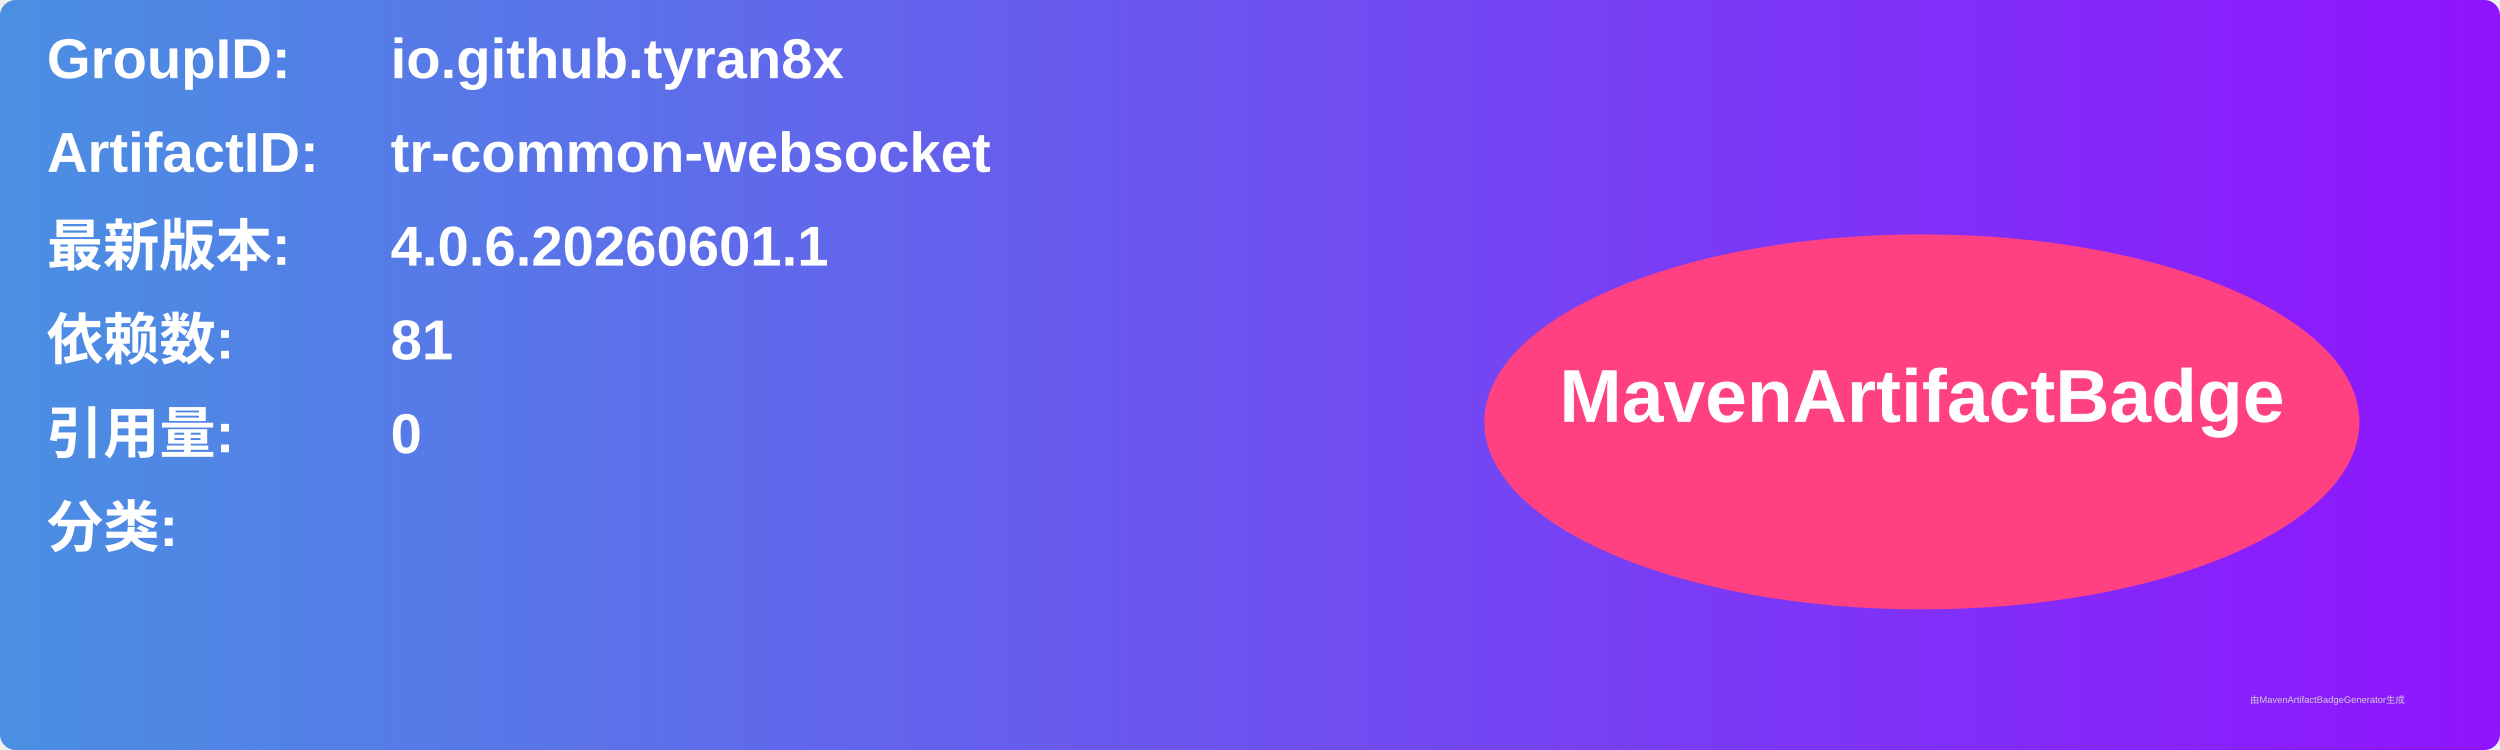
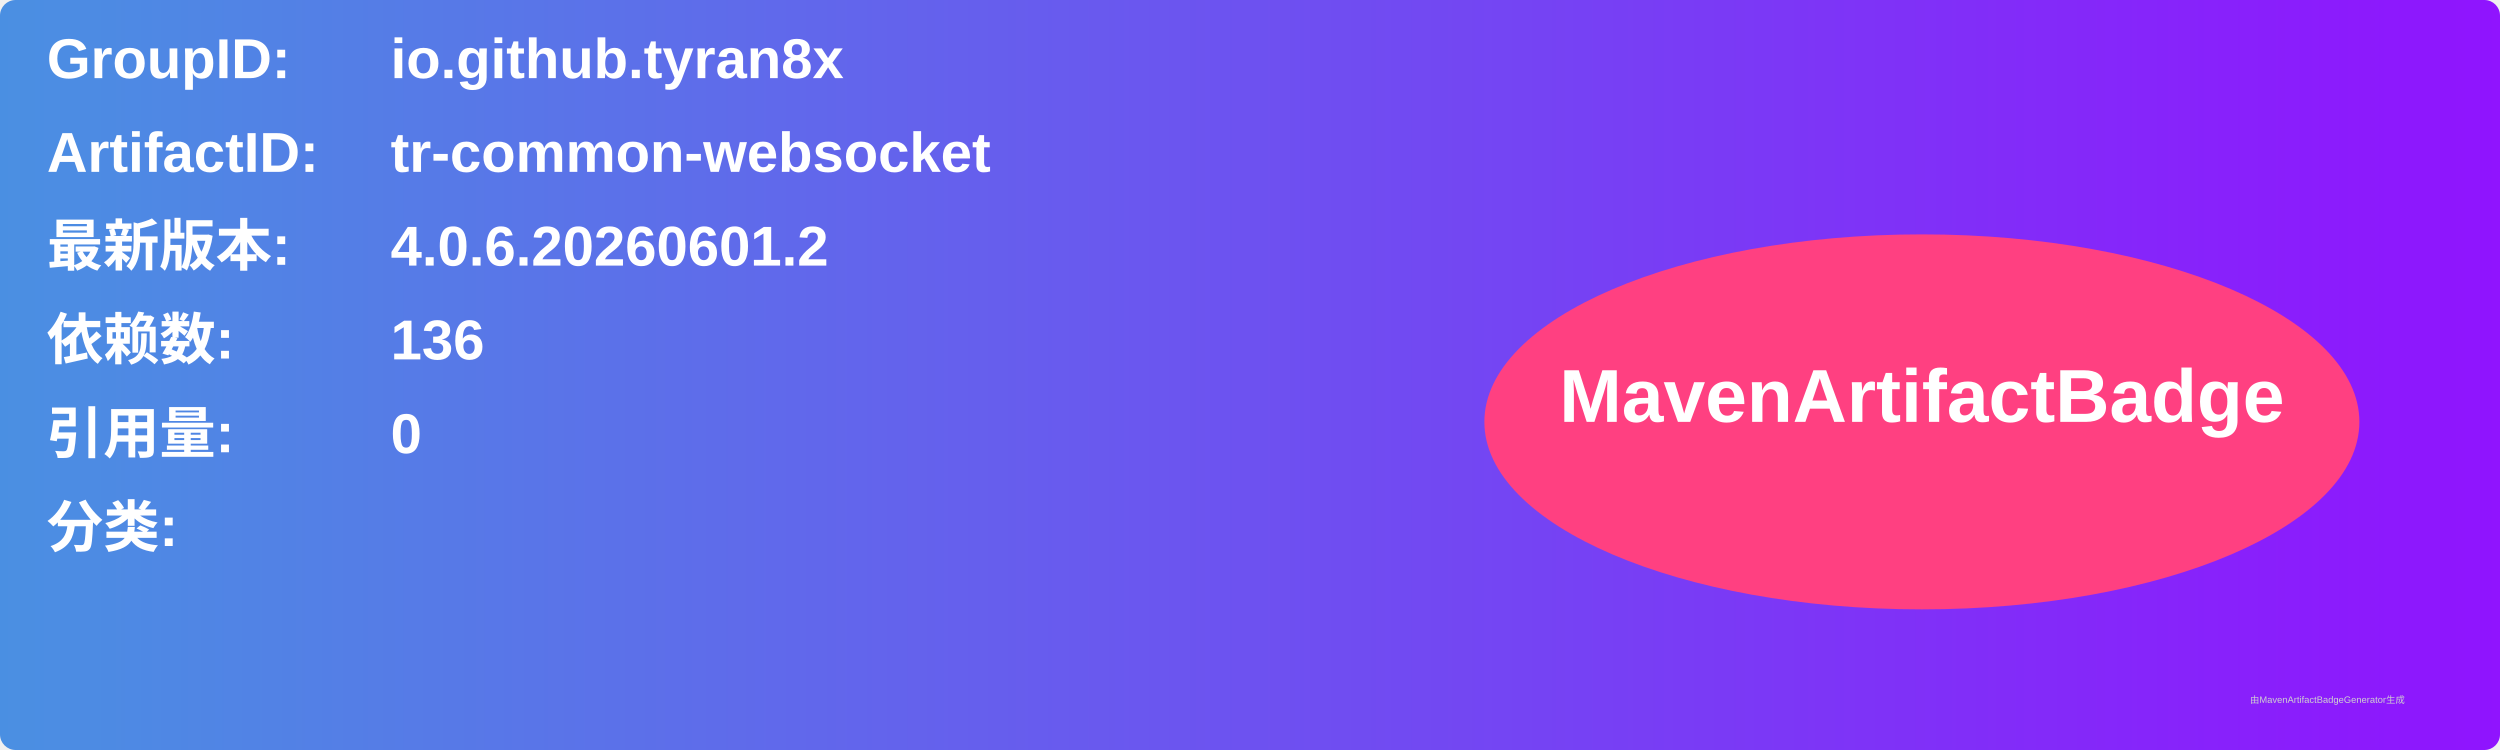
<svg xmlns="http://www.w3.org/2000/svg" width="800" height="240" viewBox="0 0 800 240">
  <linearGradient id="grad" x1="0%" y1="0%" x2="100%" y2="0%">
    <stop offset="0%" stop-color="#4a90e2" />
    <stop offset="100%" stop-color="#9013fe" />
  </linearGradient>
  <rect width="100%" height="100%" rx="5" ry="5" fill="url(#grad)" />
  <g transform="translate(15, 15)">
    <text x="0" y="10" font-family="Arial" font-size="18" fill="white" font-weight="bold" width="260">GroupID:</text>
    <text x="110" y="10" font-family="Arial" font-size="18" fill="white" font-weight="bold" width="460">io.github.tyran8x</text>
    <text x="0" y="40" font-family="Arial" font-size="18" fill="white" font-weight="bold" width="260">ArtifactID:</text>
    <text x="110" y="40" font-family="Arial" font-size="18" fill="white" font-weight="bold" width="460">tr-common-websocket</text>
    <text x="0" y="70" font-family="Arial" font-size="18" fill="white" font-weight="bold">最新版本:</text>
    <text x="110" y="70" font-family="Arial" font-size="18" fill="white" font-weight="bold">
-       <tspan font-weight="bold">4.0.6.20260601.1</tspan>
+       <tspan font-weight="bold">4.0.6.20260601.2</tspan>
    </text>
    <text x="0" y="100" font-family="Arial" font-size="18" fill="white" font-weight="bold">依赖数: </text>
    <text x="110" y="100" font-family="Arial" font-size="18" fill="white">
-       <tspan font-weight="bold">81</tspan>
+       <tspan font-weight="bold">136</tspan>
    </text>
    <text x="0" y="130" font-family="Arial" font-size="18" fill="white" font-weight="bold">引用量: </text>
    <text x="110" y="130" font-family="Arial" font-size="18" fill="white">
      <tspan font-weight="bold">0</tspan>
    </text>
    <text x="0" y="160" font-family="Arial" font-size="18" fill="white" font-weight="bold">分类:</text>
    <text x="10" y="190" font-family="Arial" font-size="10" fill="white">
      <tspan font-weight="bold" />
    </text>
    <ellipse cx="600" cy="120" rx="140" ry="60" fill="#ff4081" />
    <text x="600" y="120" text-anchor="middle" font-family="Arial" font-size="24" fill="white" font-weight="bold">MavenArtifactBadge</text>
  </g>
  <text x="720" y="225" font-family="Arial" font-size="3" fill="#d0d0d0">由MavenArtifactBadgeGenerator生成</text>
</svg>
